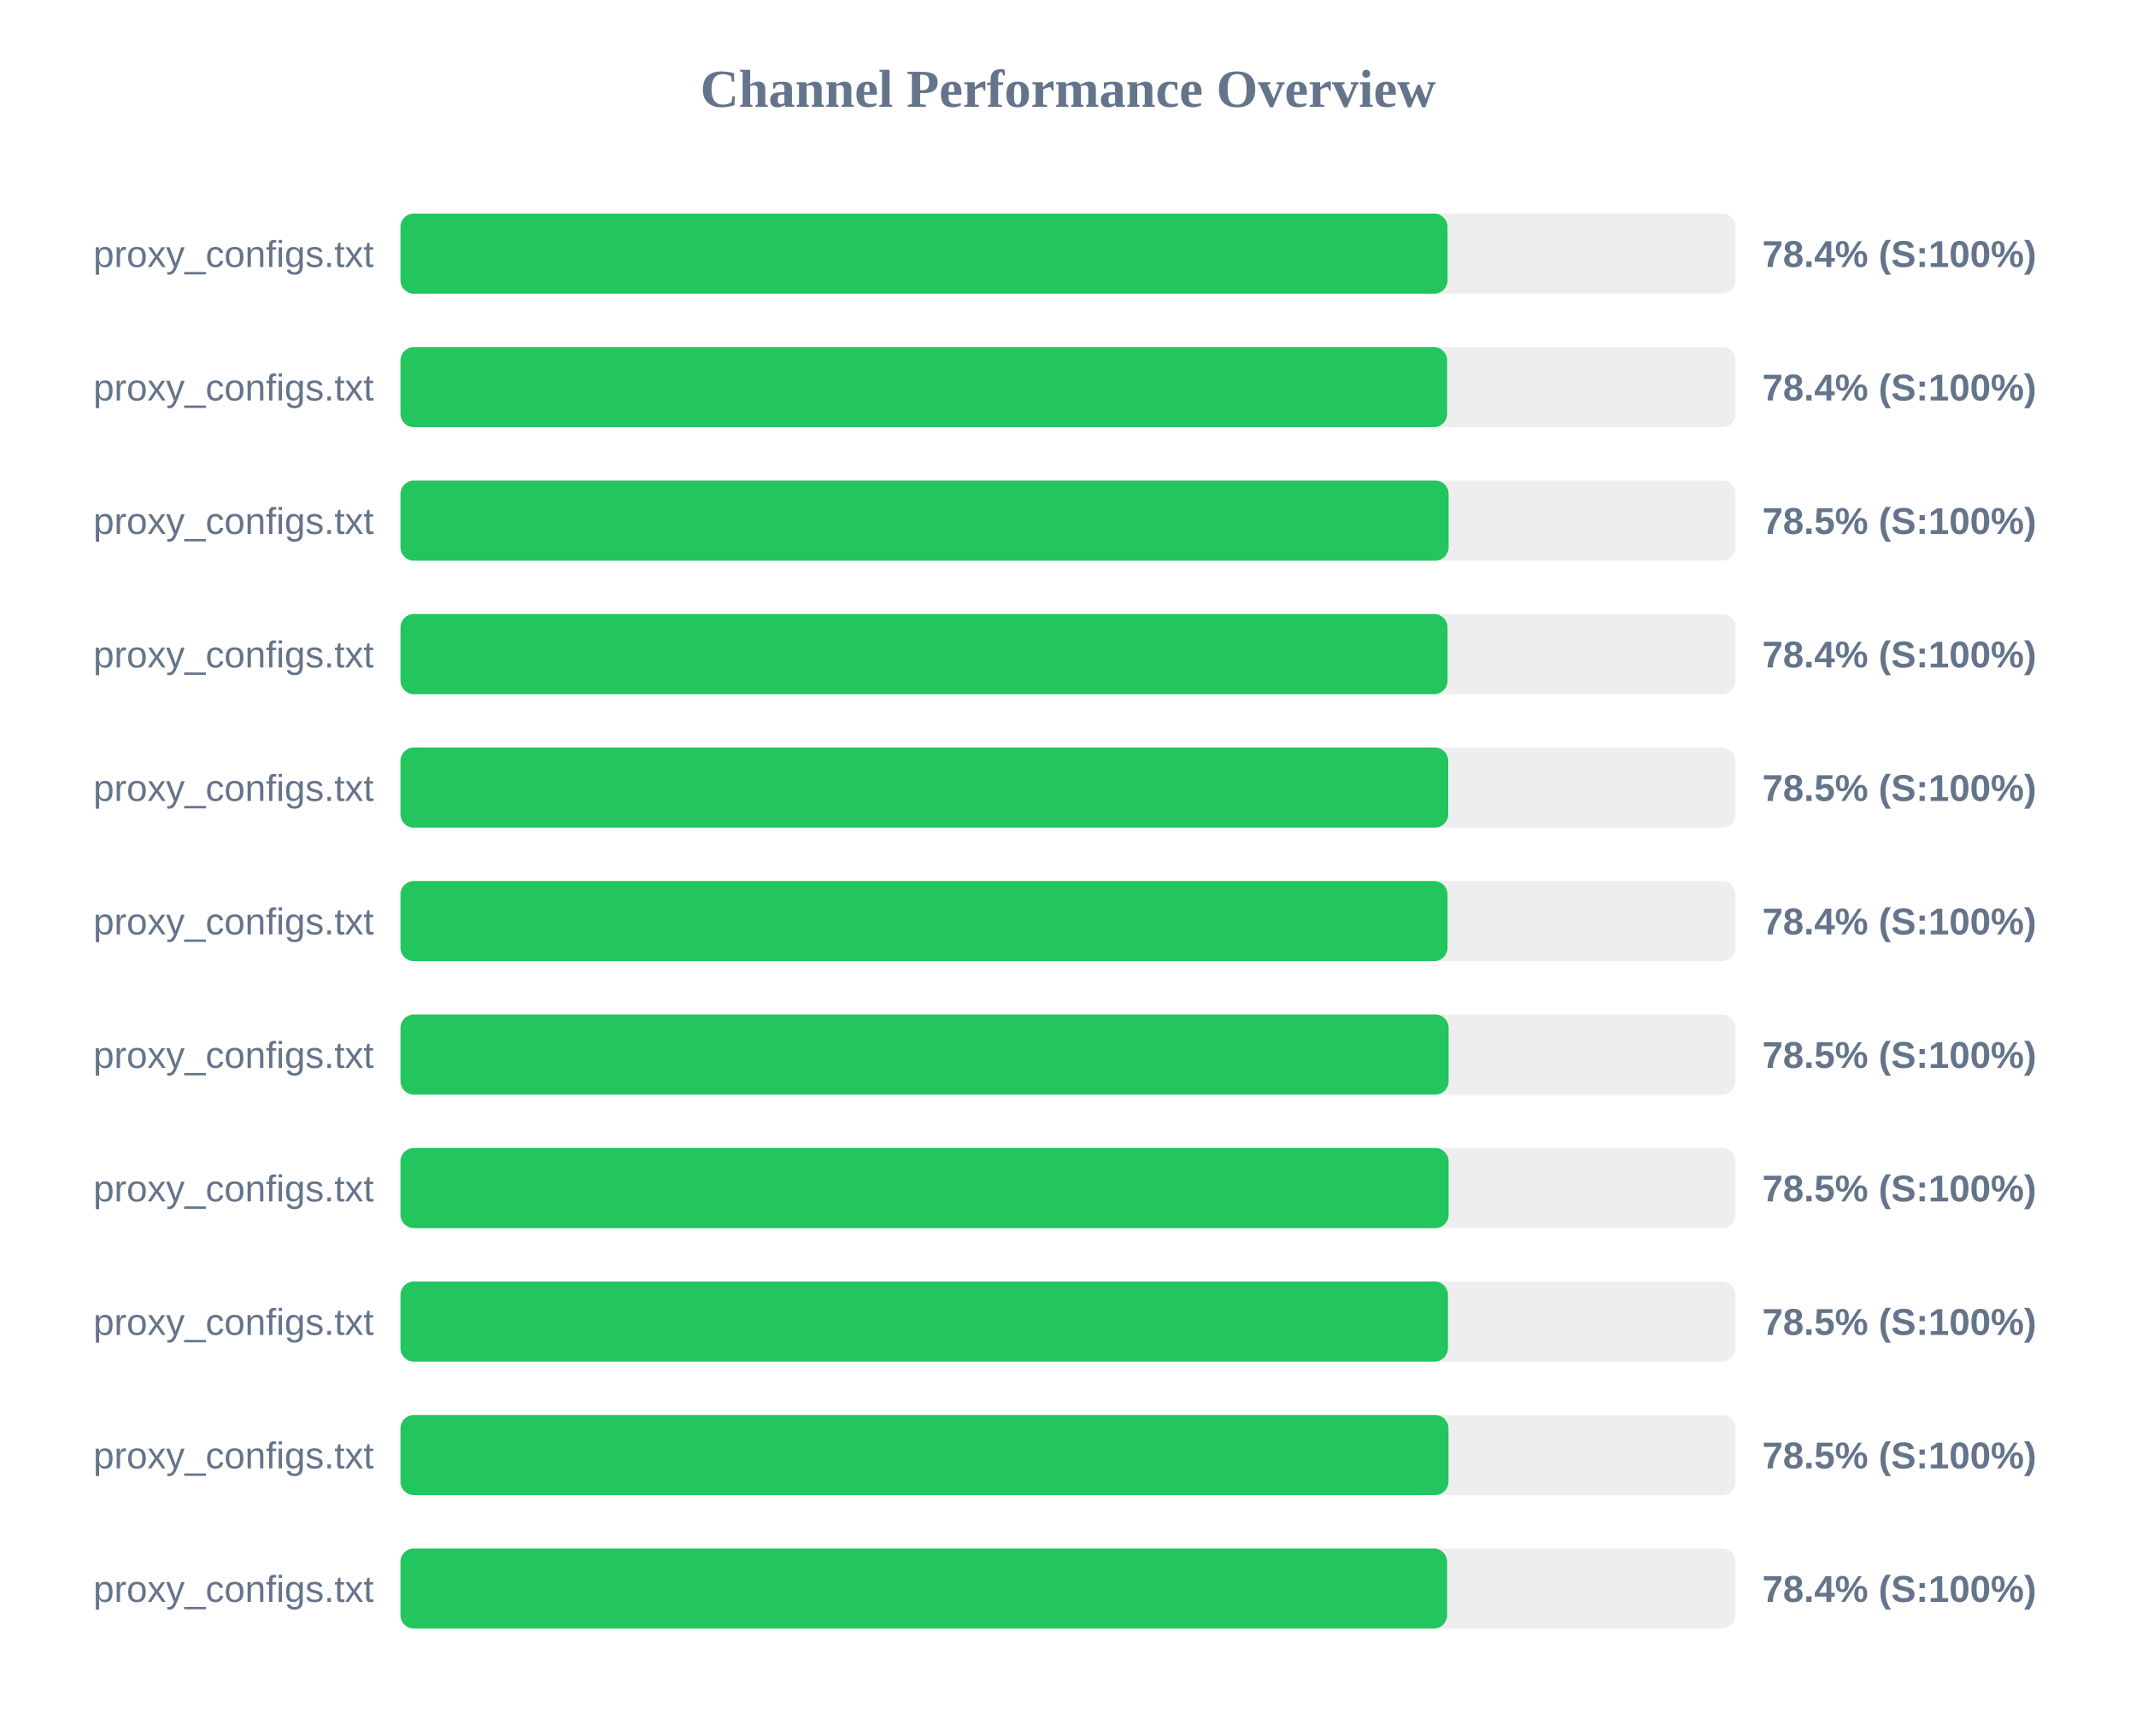
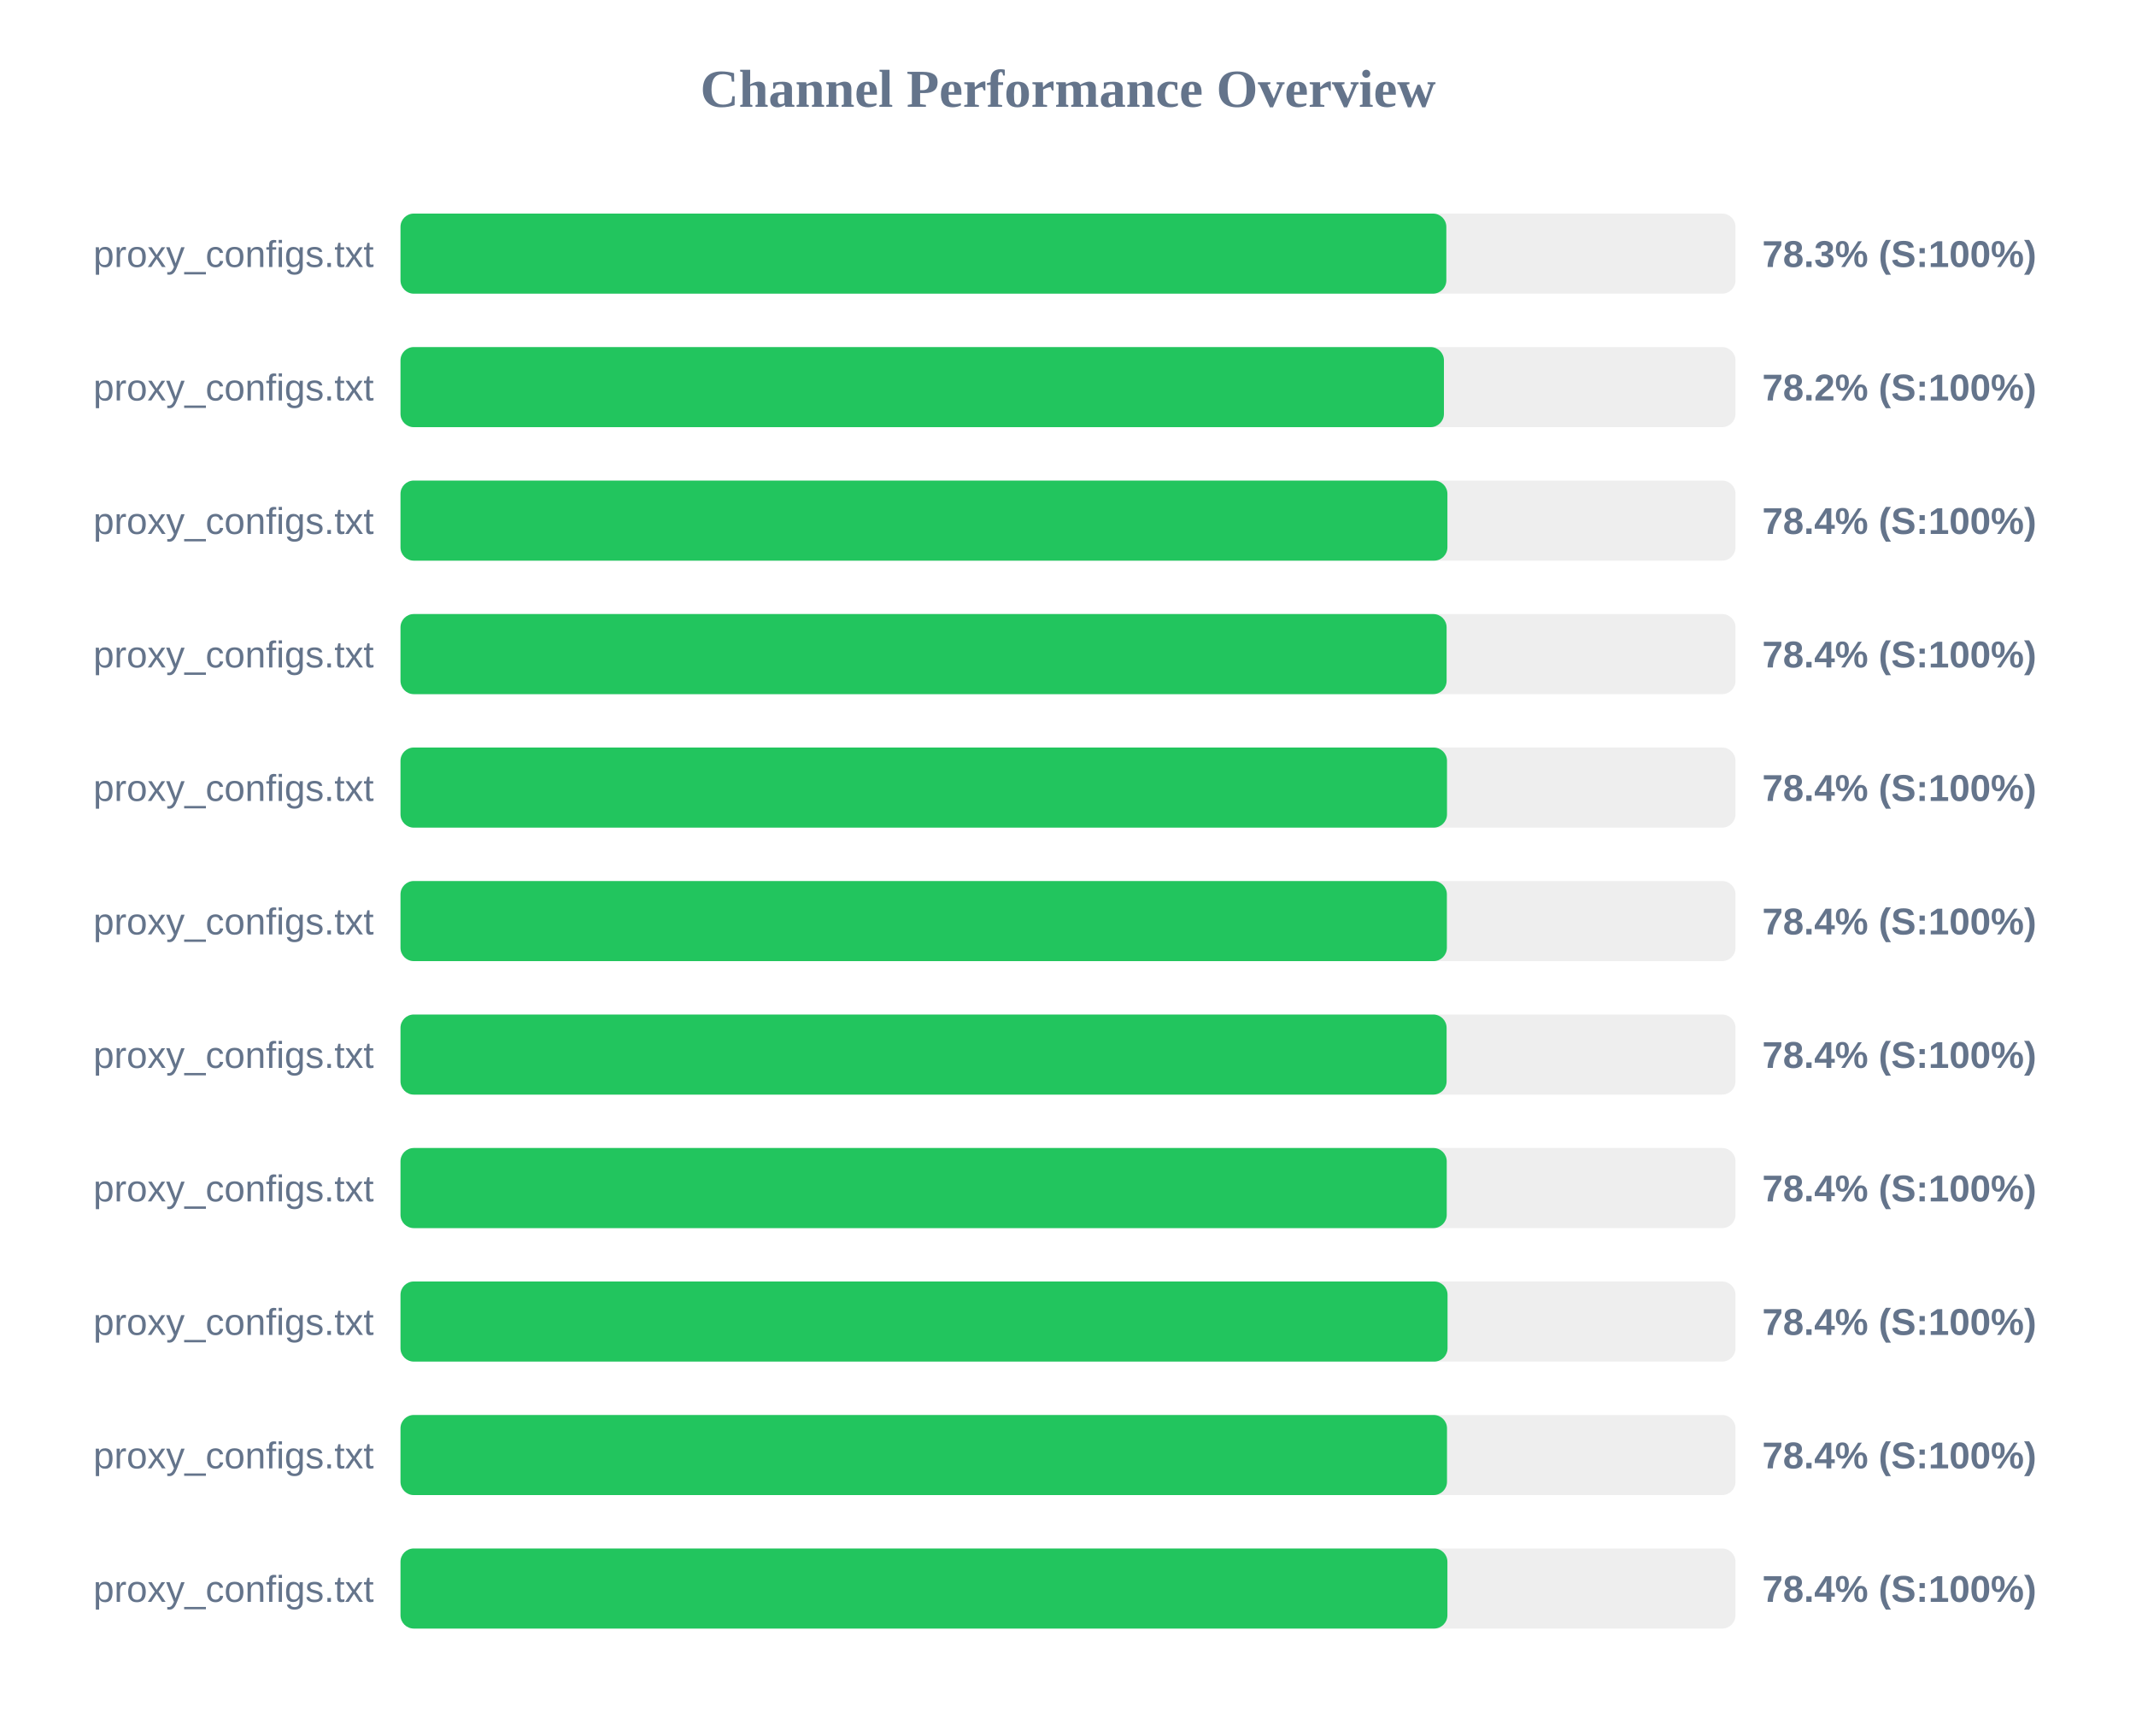
<svg xmlns="http://www.w3.org/2000/svg" width="800" height="650" version="1.1">
  <style>
        .row { font: 14px Arial; fill: #64748b; }
        .score { font: bold 14px Arial; fill: #64748b; }
    </style>
  <text x="400" y="40" text-anchor="middle" font-size="20px" font-weight="bold" fill="#64748b">Channel Performance Overview</text>
  <rect x="150" y="80" width="500" height="30" fill="#eee" rx="5" />
-   <rect x="150" y="80" width="392.15" height="30" fill="#22c55e" rx="5" />
+   <rect x="150" y="80" width="391.7" height="30" fill="#22c55e" rx="5" />
  <text x="140" y="100" text-anchor="end" class="row">proxy_configs.txt</text>
-   <text x="660" y="100" text-anchor="start" class="score">78.4% (S:100%)</text>
+   <text x="660" y="100" text-anchor="start" class="score">78.3% (S:100%)</text>
  <rect x="150" y="130" width="500" height="30" fill="#eee" rx="5" />
-   <rect x="150" y="130" width="392.0" height="30" fill="#22c55e" rx="5" />
+   <rect x="150" y="130" width="390.8" height="30" fill="#22c55e" rx="5" />
  <text x="140" y="150" text-anchor="end" class="row">proxy_configs.txt</text>
-   <text x="660" y="150" text-anchor="start" class="score">78.4% (S:100%)</text>
+   <text x="660" y="150" text-anchor="start" class="score">78.2% (S:100%)</text>
  <rect x="150" y="180" width="500" height="30" fill="#eee" rx="5" />
-   <rect x="150" y="180" width="392.55" height="30" fill="#22c55e" rx="5" />
+   <rect x="150" y="180" width="392.1" height="30" fill="#22c55e" rx="5" />
  <text x="140" y="200" text-anchor="end" class="row">proxy_configs.txt</text>
-   <text x="660" y="200" text-anchor="start" class="score">78.5% (S:100%)</text>
+   <text x="660" y="200" text-anchor="start" class="score">78.4% (S:100%)</text>
  <rect x="150" y="230" width="500" height="30" fill="#eee" rx="5" />
-   <rect x="150" y="230" width="392.15" height="30" fill="#22c55e" rx="5" />
+   <rect x="150" y="230" width="391.8" height="30" fill="#22c55e" rx="5" />
  <text x="140" y="250" text-anchor="end" class="row">proxy_configs.txt</text>
  <text x="660" y="250" text-anchor="start" class="score">78.4% (S:100%)</text>
  <rect x="150" y="280" width="500" height="30" fill="#eee" rx="5" />
-   <rect x="150" y="280" width="392.4" height="30" fill="#22c55e" rx="5" />
+   <rect x="150" y="280" width="391.95" height="30" fill="#22c55e" rx="5" />
  <text x="140" y="300" text-anchor="end" class="row">proxy_configs.txt</text>
-   <text x="660" y="300" text-anchor="start" class="score">78.5% (S:100%)</text>
+   <text x="660" y="300" text-anchor="start" class="score">78.4% (S:100%)</text>
  <rect x="150" y="330" width="500" height="30" fill="#eee" rx="5" />
-   <rect x="150" y="330" width="392.15" height="30" fill="#22c55e" rx="5" />
+   <rect x="150" y="330" width="391.9" height="30" fill="#22c55e" rx="5" />
  <text x="140" y="350" text-anchor="end" class="row">proxy_configs.txt</text>
  <text x="660" y="350" text-anchor="start" class="score">78.4% (S:100%)</text>
  <rect x="150" y="380" width="500" height="30" fill="#eee" rx="5" />
-   <rect x="150" y="380" width="392.55" height="30" fill="#22c55e" rx="5" />
+   <rect x="150" y="380" width="391.8" height="30" fill="#22c55e" rx="5" />
  <text x="140" y="400" text-anchor="end" class="row">proxy_configs.txt</text>
-   <text x="660" y="400" text-anchor="start" class="score">78.5% (S:100%)</text>
+   <text x="660" y="400" text-anchor="start" class="score">78.4% (S:100%)</text>
  <rect x="150" y="430" width="500" height="30" fill="#eee" rx="5" />
-   <rect x="150" y="430" width="392.55" height="30" fill="#22c55e" rx="5" />
+   <rect x="150" y="430" width="391.85" height="30" fill="#22c55e" rx="5" />
  <text x="140" y="450" text-anchor="end" class="row">proxy_configs.txt</text>
-   <text x="660" y="450" text-anchor="start" class="score">78.5% (S:100%)</text>
+   <text x="660" y="450" text-anchor="start" class="score">78.4% (S:100%)</text>
  <rect x="150" y="480" width="500" height="30" fill="#eee" rx="5" />
-   <rect x="150" y="480" width="392.3" height="30" fill="#22c55e" rx="5" />
+   <rect x="150" y="480" width="392.15" height="30" fill="#22c55e" rx="5" />
  <text x="140" y="500" text-anchor="end" class="row">proxy_configs.txt</text>
-   <text x="660" y="500" text-anchor="start" class="score">78.5% (S:100%)</text>
+   <text x="660" y="500" text-anchor="start" class="score">78.4% (S:100%)</text>
  <rect x="150" y="530" width="500" height="30" fill="#eee" rx="5" />
-   <rect x="150" y="530" width="392.5" height="30" fill="#22c55e" rx="5" />
+   <rect x="150" y="530" width="391.95" height="30" fill="#22c55e" rx="5" />
  <text x="140" y="550" text-anchor="end" class="row">proxy_configs.txt</text>
-   <text x="660" y="550" text-anchor="start" class="score">78.5% (S:100%)</text>
+   <text x="660" y="550" text-anchor="start" class="score">78.4% (S:100%)</text>
  <rect x="150" y="580" width="500" height="30" fill="#eee" rx="5" />
-   <rect x="150" y="580" width="392.0" height="30" fill="#22c55e" rx="5" />
+   <rect x="150" y="580" width="392.1" height="30" fill="#22c55e" rx="5" />
  <text x="140" y="600" text-anchor="end" class="row">proxy_configs.txt</text>
  <text x="660" y="600" text-anchor="start" class="score">78.4% (S:100%)</text>
</svg>
